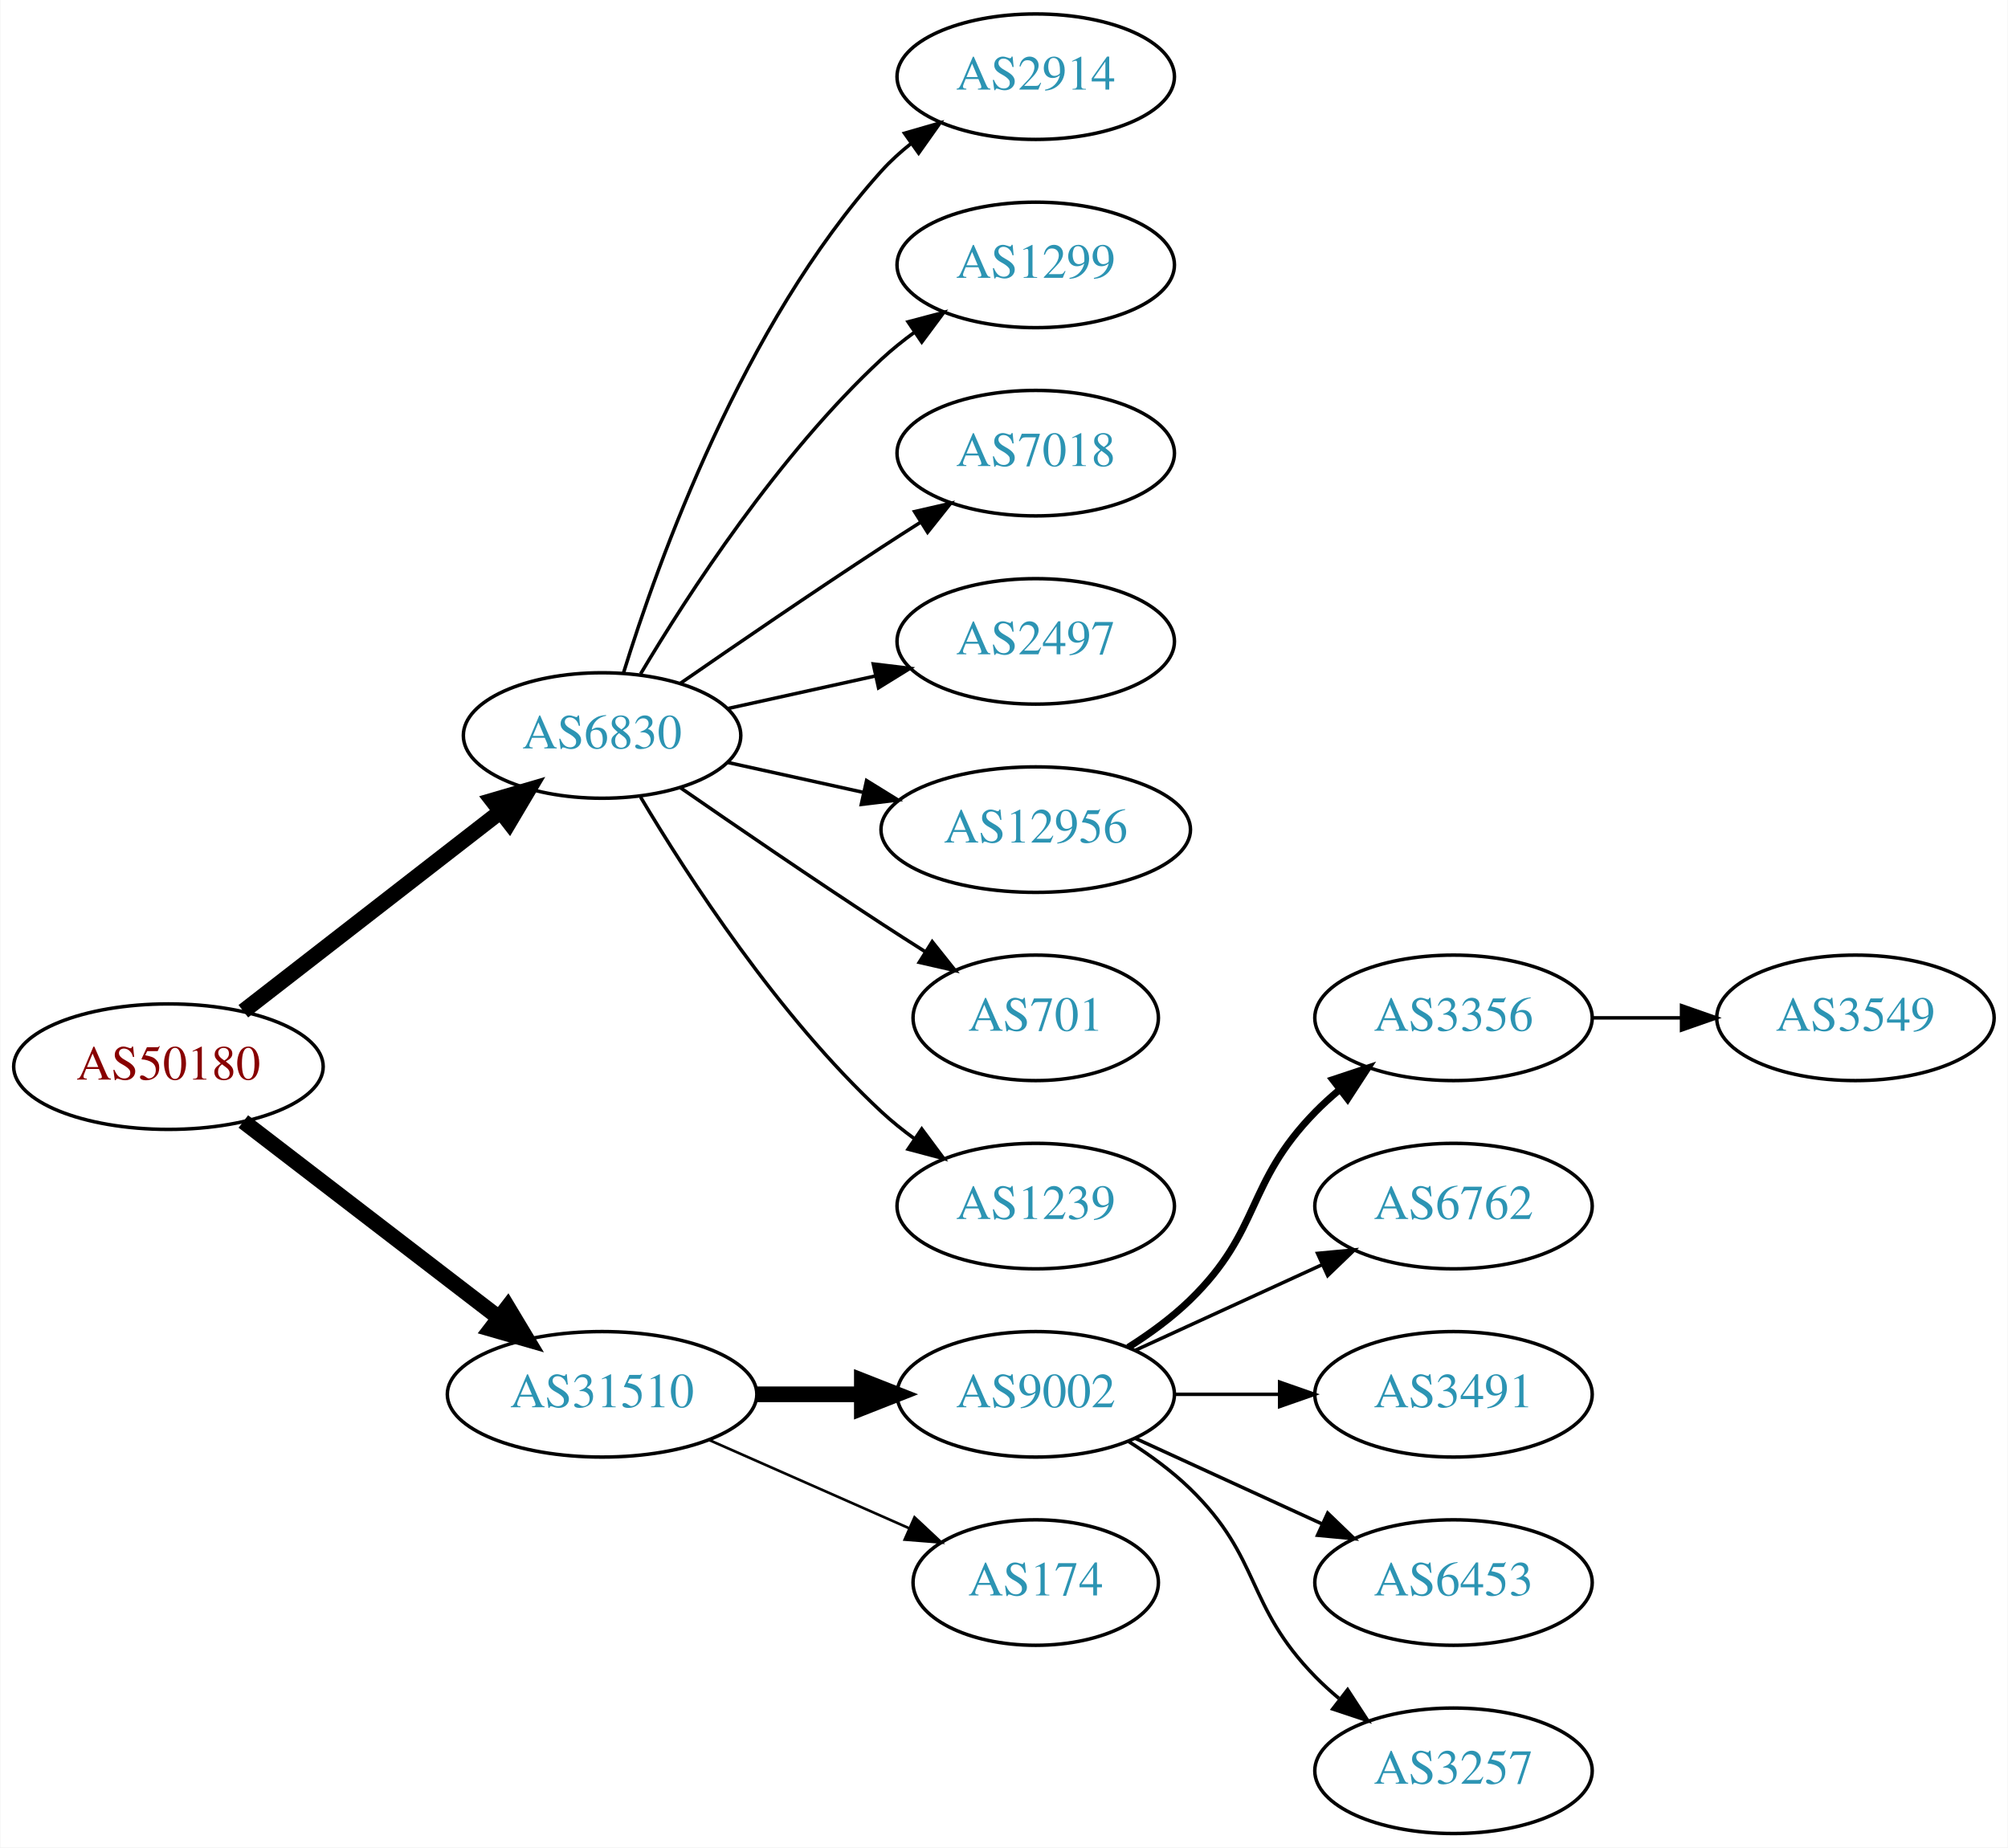
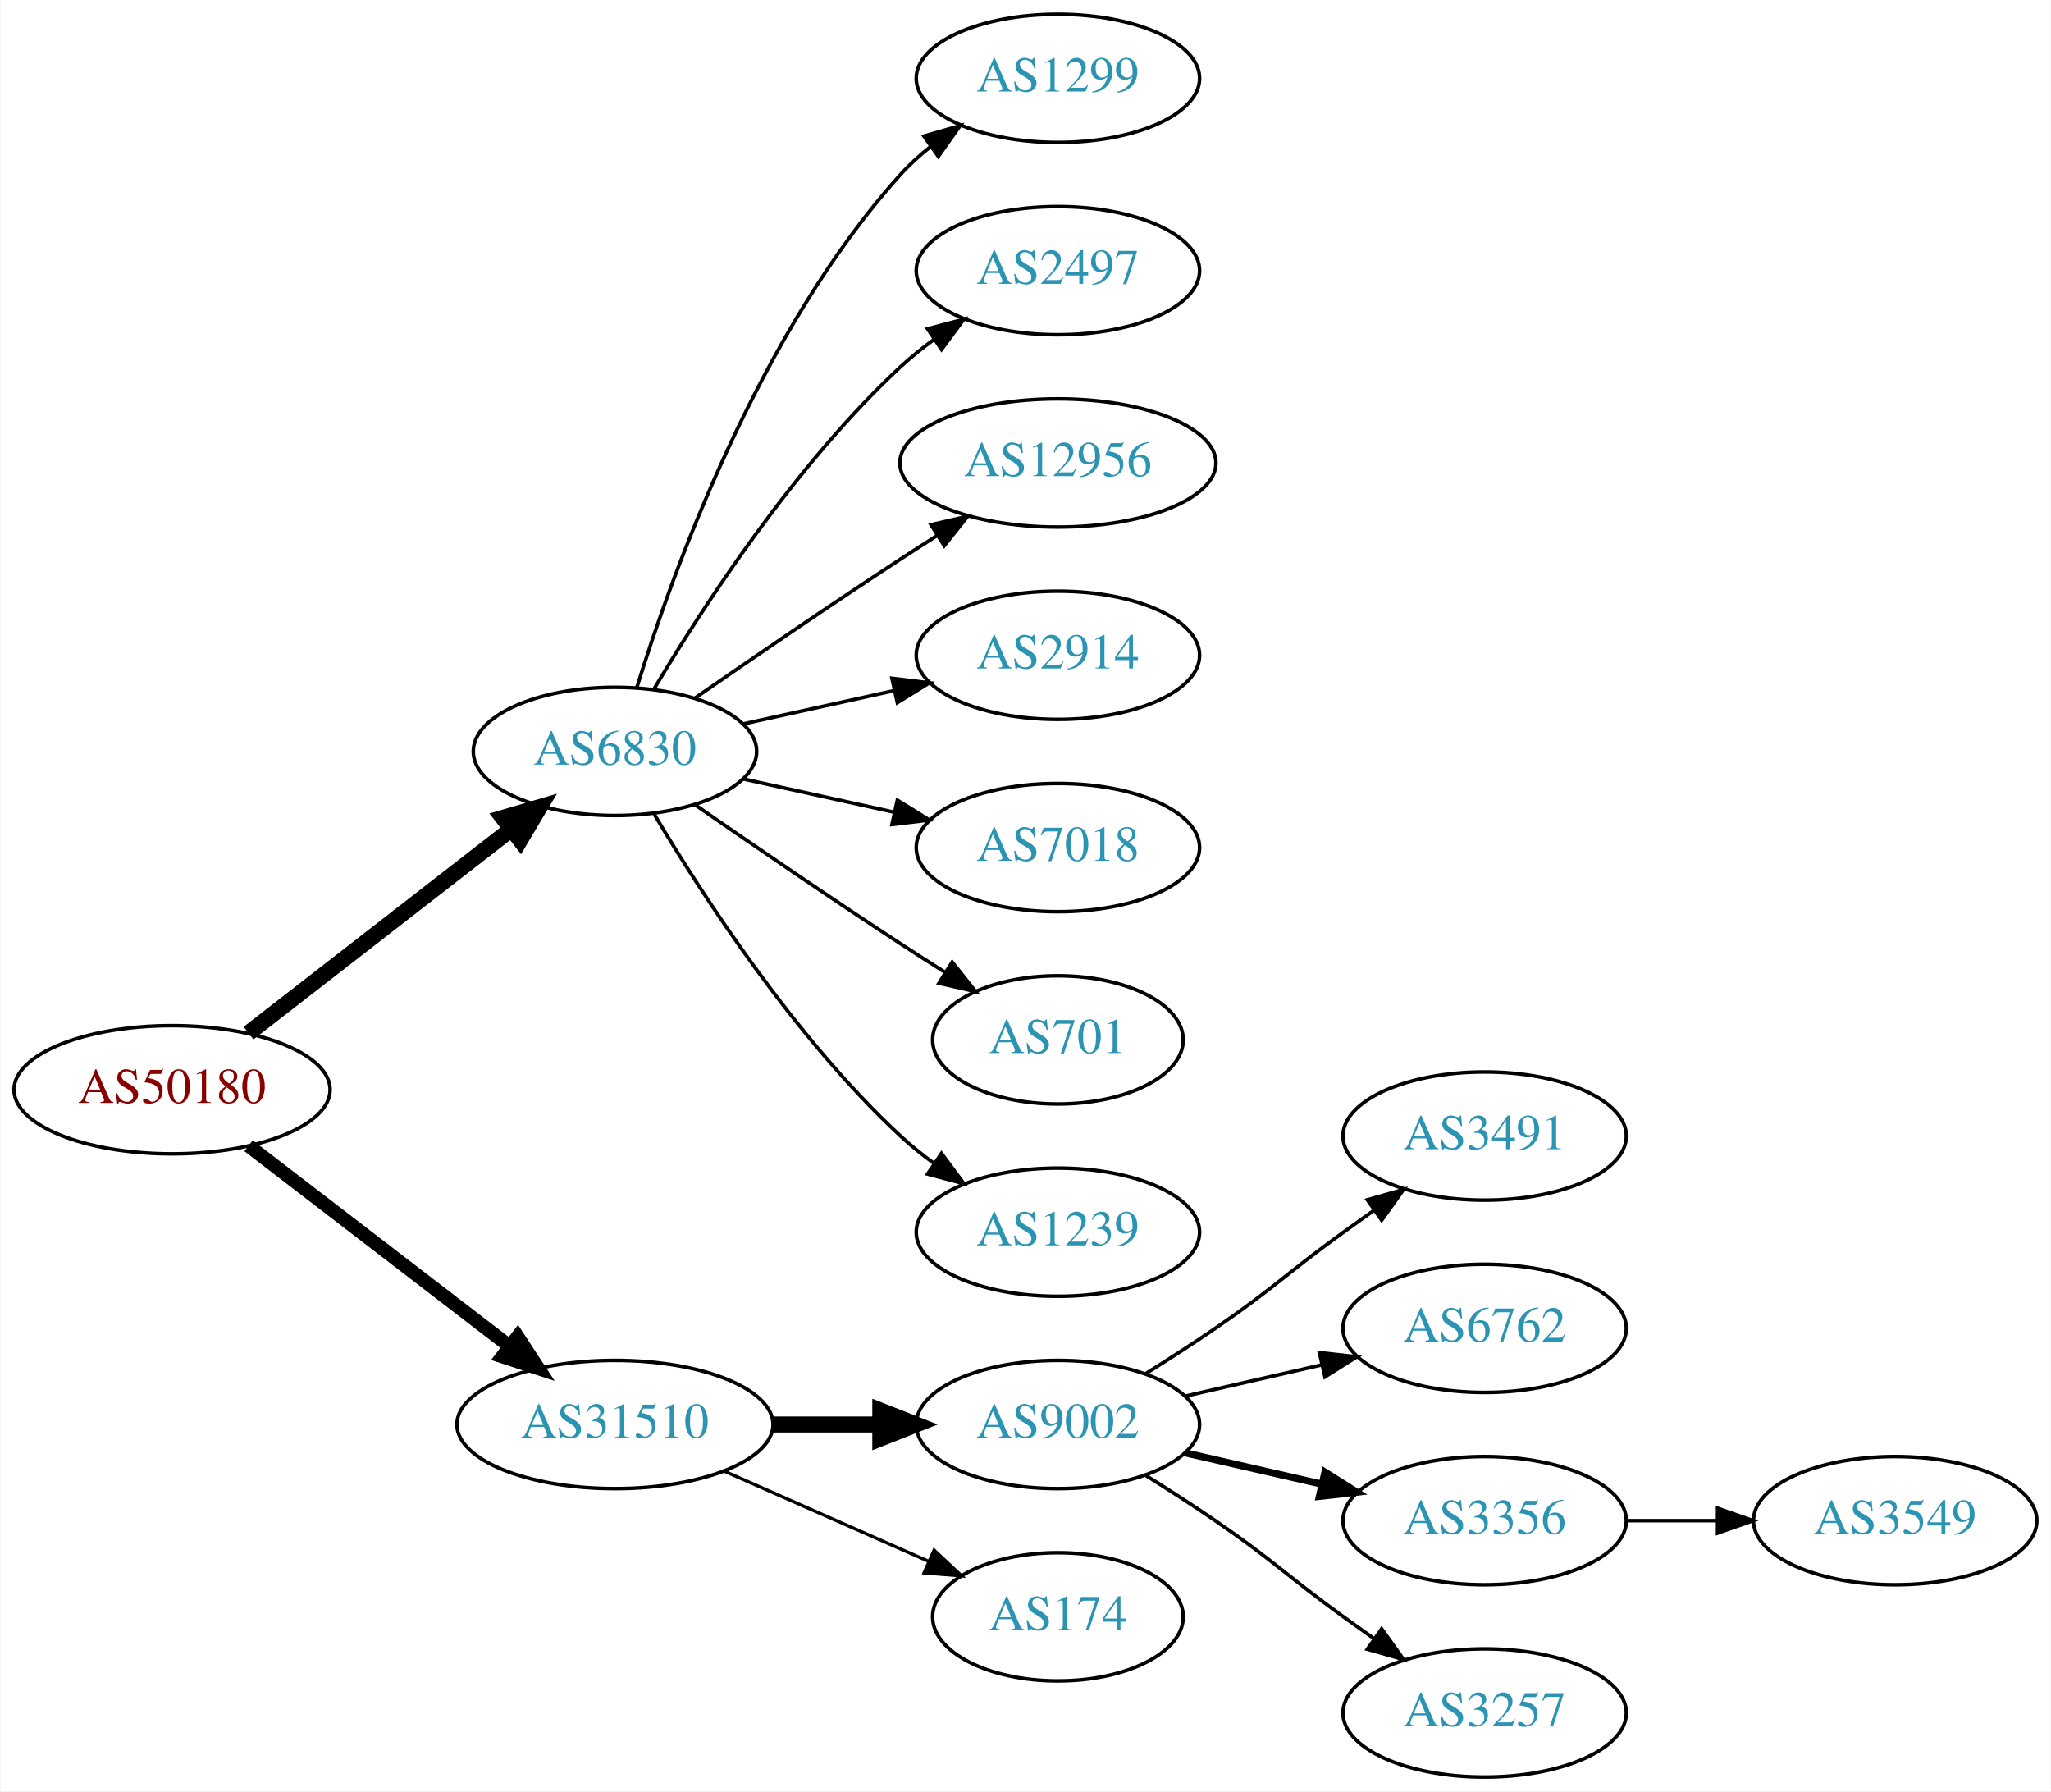
- <svg xmlns="http://www.w3.org/2000/svg" xmlns:xlink="http://www.w3.org/1999/xlink" width="576pt" height="530pt" viewBox="0.00 0.00 575.76 530.00">
-   <g id="graph0" class="graph" transform="scale(1 1) rotate(0) translate(4 526)">
-     <polygon fill="white" stroke="none" points="-4,4 -4,-526 571.762,-526 571.762,4 -4,4" />
+ <svg xmlns="http://www.w3.org/2000/svg" xmlns:xlink="http://www.w3.org/1999/xlink" width="576pt" height="503pt" viewBox="0.00 0.00 575.76 503.00">
+   <g id="graph0" class="graph" transform="scale(1 1) rotate(0) translate(4 499)">
+     <polygon fill="white" stroke="none" points="-4,4 -4,-499 571.762,-499 571.762,4 -4,4" />
    <g id="node1" class="node">
      <g id="a_node1">
        <a xlink:href="/asn/50180" xlink:title="AS50180 ~ MED-EL-AS [AT]">
-           <ellipse fill="#ffffff" stroke="black" cx="44.196" cy="-220" rx="44.393" ry="18" />
-           <text text-anchor="middle" x="44.196" y="-216.3" font-family="Times,serif" font-size="14.00" fill="#880000">AS50180</text>
+           <ellipse fill="#ffffff" stroke="black" cx="44.196" cy="-193" rx="44.393" ry="18" />
+           <text text-anchor="middle" x="44.196" y="-189.3" font-family="Times,serif" font-size="14.00" fill="#880000">AS50180</text>
        </a>
      </g>
    </g>
    <g id="node2" class="node">
      <g id="a_node2">
        <a xlink:href="/asn/6830" xlink:title="AS6830 ~ LGI-UPC [AT]">
-           <ellipse fill="#ffffff" stroke="black" cx="168.588" cy="-315" rx="39.794" ry="18" />
-           <text text-anchor="middle" x="168.588" y="-311.3" font-family="Times,serif" font-size="14.00" fill="#2c94b3">AS6830</text>
+           <ellipse fill="#ffffff" stroke="black" cx="168.588" cy="-288" rx="39.794" ry="18" />
+           <text text-anchor="middle" x="168.588" y="-284.3" font-family="Times,serif" font-size="14.00" fill="#2c94b3">AS6830</text>
        </a>
      </g>
    </g>
    <g id="edge1" class="edge">
-       <path fill="none" stroke="black" stroke-width="4.5" d="M65.682,-235.901C85.836,-251.544 116.772,-275.557 139.272,-293.021" />
-       <polygon fill="black" stroke="black" stroke-width="4.5" points="137.129,-296.342 147.443,-299.363 141.958,-290.121 137.129,-296.342" />
+       <path fill="none" stroke="black" stroke-width="4.5" d="M65.682,-208.901C85.836,-224.544 116.772,-248.557 139.272,-266.021" />
+       <polygon fill="black" stroke="black" stroke-width="4.5" points="137.129,-269.342 147.443,-272.363 141.958,-263.121 137.129,-269.342" />
    </g>
    <g id="node3" class="node">
      <g id="a_node3">
        <a xlink:href="/asn/31510" xlink:title="AS31510 ~ Innsbrucker Kommunalbetriebe AG [AT]">
-           <ellipse fill="#ffffff" stroke="black" cx="168.588" cy="-126" rx="44.393" ry="18" />
-           <text text-anchor="middle" x="168.588" y="-122.3" font-family="Times,serif" font-size="14.00" fill="#2c94b3">AS31510</text>
+           <ellipse fill="#ffffff" stroke="black" cx="168.588" cy="-99" rx="44.393" ry="18" />
+           <text text-anchor="middle" x="168.588" y="-95.3" font-family="Times,serif" font-size="14.00" fill="#2c94b3">AS31510</text>
        </a>
      </g>
    </g>
    <g id="edge2" class="edge">
-       <path fill="none" stroke="black" stroke-width="4.5" d="M65.682,-204.267C85.715,-188.88 116.402,-165.312 138.867,-148.058" />
-       <polygon fill="black" stroke="black" stroke-width="4.5" points="141.503,-150.999 147.036,-141.785 136.706,-144.753 141.503,-150.999" />
+       <path fill="none" stroke="black" stroke-width="3.857" d="M65.682,-177.267C85.715,-161.88 116.402,-138.312 138.867,-121.058" />
+       <polygon fill="black" stroke="black" stroke-width="3.857" points="141.237,-123.652 147.036,-114.785 136.973,-118.1 141.237,-123.652" />
    </g>
    <g id="node4" class="node">
      <g id="a_node4">
-         <a xlink:href="/asn/2914" xlink:title="AS2914 ~ NTT America, Inc. [US]">
-           <ellipse fill="#ffffff" stroke="black" cx="292.98" cy="-504" rx="39.794" ry="18" />
-           <text text-anchor="middle" x="292.98" y="-500.3" font-family="Times,serif" font-size="14.00" fill="#2c94b3">AS2914</text>
+         <a xlink:href="/asn/1299" xlink:title="AS1299 ~ Telia Carrier [EU]">
+           <ellipse fill="#ffffff" stroke="black" cx="292.98" cy="-477" rx="39.794" ry="18" />
+           <text text-anchor="middle" x="292.98" y="-473.3" font-family="Times,serif" font-size="14.00" fill="#2c94b3">AS1299</text>
        </a>
      </g>
    </g>
    <g id="edge3" class="edge">
-       <path fill="none" stroke="black" d="M174.726,-332.94C184.629,-364.979 208.966,-432.812 248.784,-477 251.3,-479.792 254.172,-482.401 257.211,-484.812" />
-       <polygon fill="black" stroke="black" points="255.34,-487.776 265.519,-490.715 259.394,-482.07 255.34,-487.776" />
+       <path fill="none" stroke="black" d="M174.726,-305.94C184.629,-337.979 208.966,-405.812 248.784,-450 251.3,-452.792 254.172,-455.401 257.211,-457.812" />
+       <polygon fill="black" stroke="black" points="255.34,-460.776 265.519,-463.715 259.394,-455.07 255.34,-460.776" />
    </g>
    <g id="node5" class="node">
      <g id="a_node5">
-         <a xlink:href="/asn/1299" xlink:title="AS1299 ~ Telia Carrier [EU]">
-           <ellipse fill="#ffffff" stroke="black" cx="292.98" cy="-450" rx="39.794" ry="18" />
-           <text text-anchor="middle" x="292.98" y="-446.3" font-family="Times,serif" font-size="14.00" fill="#2c94b3">AS1299</text>
+         <a xlink:href="/asn/2497" xlink:title="AS2497 ~ Internet Initiative Japan Inc. [JP]">
+           <ellipse fill="#ffffff" stroke="black" cx="292.98" cy="-423" rx="39.794" ry="18" />
+           <text text-anchor="middle" x="292.98" y="-419.3" font-family="Times,serif" font-size="14.00" fill="#2c94b3">AS2497</text>
        </a>
      </g>
    </g>
    <g id="edge4" class="edge">
-       <path fill="none" stroke="black" d="M179.634,-332.671C193.205,-355.472 219.137,-395.472 248.784,-423 251.691,-425.699 254.904,-428.28 258.228,-430.703" />
-       <polygon fill="black" stroke="black" points="256.363,-433.667 266.606,-436.375 260.287,-427.87 256.363,-433.667" />
+       <path fill="none" stroke="black" d="M179.634,-305.671C193.205,-328.472 219.137,-368.472 248.784,-396 251.691,-398.699 254.904,-401.28 258.228,-403.703" />
+       <polygon fill="black" stroke="black" points="256.363,-406.667 266.606,-409.375 260.287,-400.87 256.363,-406.667" />
    </g>
    <g id="node6" class="node">
      <g id="a_node6">
-         <a xlink:href="/asn/7018" xlink:title="AS7018 ~ AT&amp;T Services, Inc. [US]">
-           <ellipse fill="#ffffff" stroke="black" cx="292.98" cy="-396" rx="39.794" ry="18" />
-           <text text-anchor="middle" x="292.98" y="-392.3" font-family="Times,serif" font-size="14.00" fill="#2c94b3">AS7018</text>
+         <a xlink:href="/asn/12956" xlink:title="AS12956 ~ TELXIUS [ES]">
+           <ellipse fill="#ffffff" stroke="black" cx="292.98" cy="-369" rx="44.393" ry="18" />
+           <text text-anchor="middle" x="292.98" y="-365.3" font-family="Times,serif" font-size="14.00" fill="#2c94b3">AS12956</text>
        </a>
      </g>
    </g>
    <g id="edge5" class="edge">
-       <path fill="none" stroke="black" d="M190.945,-329.901C206.796,-340.877 228.999,-356.079 248.784,-369 252.366,-371.339 256.137,-373.759 259.897,-376.144" />
-       <polygon fill="black" stroke="black" points="258.23,-379.231 268.558,-381.596 261.959,-373.307 258.23,-379.231" />
+       <path fill="none" stroke="black" d="M190.945,-302.901C206.796,-313.877 228.999,-329.079 248.784,-342 252.105,-344.169 255.587,-346.406 259.074,-348.621" />
+       <polygon fill="black" stroke="black" points="257.33,-351.66 267.656,-354.032 261.063,-345.738 257.33,-351.66" />
    </g>
    <g id="node7" class="node">
      <g id="a_node7">
-         <a xlink:href="/asn/2497" xlink:title="AS2497 ~ Internet Initiative Japan Inc. [JP]">
-           <ellipse fill="#ffffff" stroke="black" cx="292.98" cy="-342" rx="39.794" ry="18" />
-           <text text-anchor="middle" x="292.98" y="-338.3" font-family="Times,serif" font-size="14.00" fill="#2c94b3">AS2497</text>
+         <a xlink:href="/asn/2914" xlink:title="AS2914 ~ NTT America, Inc. [US]">
+           <ellipse fill="#ffffff" stroke="black" cx="292.98" cy="-315" rx="39.794" ry="18" />
+           <text text-anchor="middle" x="292.98" y="-311.3" font-family="Times,serif" font-size="14.00" fill="#2c94b3">AS2914</text>
        </a>
      </g>
    </g>
    <g id="edge6" class="edge">
-       <path fill="none" stroke="black" d="M204.661,-322.737C217.848,-325.646 233.028,-328.995 246.994,-332.076" />
-       <polygon fill="black" stroke="black" points="246.383,-335.525 256.903,-334.262 247.891,-328.69 246.383,-335.525" />
+       <path fill="none" stroke="black" d="M204.661,-295.737C217.848,-298.646 233.028,-301.995 246.994,-305.076" />
+       <polygon fill="black" stroke="black" points="246.383,-308.525 256.903,-307.262 247.891,-301.69 246.383,-308.525" />
    </g>
    <g id="node8" class="node">
      <g id="a_node8">
-         <a xlink:href="/asn/12956" xlink:title="AS12956 ~ TELXIUS [ES]">
-           <ellipse fill="#ffffff" stroke="black" cx="292.98" cy="-288" rx="44.393" ry="18" />
-           <text text-anchor="middle" x="292.98" y="-284.3" font-family="Times,serif" font-size="14.00" fill="#2c94b3">AS12956</text>
+         <a xlink:href="/asn/7018" xlink:title="AS7018 ~ AT&amp;T Services, Inc. [US]">
+           <ellipse fill="#ffffff" stroke="black" cx="292.98" cy="-261" rx="39.794" ry="18" />
+           <text text-anchor="middle" x="292.98" y="-257.3" font-family="Times,serif" font-size="14.00" fill="#2c94b3">AS7018</text>
        </a>
      </g>
    </g>
    <g id="edge7" class="edge">
-       <path fill="none" stroke="black" d="M204.661,-307.263C216.7,-304.607 230.4,-301.585 243.321,-298.734" />
-       <polygon fill="black" stroke="black" points="244.459,-302.068 253.47,-296.495 242.951,-295.232 244.459,-302.068" />
+       <path fill="none" stroke="black" d="M204.661,-280.263C217.848,-277.354 233.028,-274.005 246.994,-270.924" />
+       <polygon fill="black" stroke="black" points="247.891,-274.31 256.903,-268.738 246.383,-267.475 247.891,-274.31" />
    </g>
    <g id="node9" class="node">
      <g id="a_node9">
        <a xlink:href="/asn/701" xlink:title="AS701 ~ UUNET [US]">
-           <ellipse fill="#ffffff" stroke="black" cx="292.98" cy="-234" rx="35.194" ry="18" />
-           <text text-anchor="middle" x="292.98" y="-230.3" font-family="Times,serif" font-size="14.00" fill="#2c94b3">AS701</text>
+           <ellipse fill="#ffffff" stroke="black" cx="292.98" cy="-207" rx="35.194" ry="18" />
+           <text text-anchor="middle" x="292.98" y="-203.3" font-family="Times,serif" font-size="14.00" fill="#2c94b3">AS701</text>
        </a>
      </g>
    </g>
    <g id="edge8" class="edge">
-       <path fill="none" stroke="black" d="M190.945,-300.099C206.796,-289.123 228.999,-273.921 248.784,-261 252.829,-258.358 257.114,-255.615 261.354,-252.933" />
-       <polygon fill="black" stroke="black" points="263.291,-255.85 269.898,-247.568 259.568,-249.921 263.291,-255.85" />
+       <path fill="none" stroke="black" d="M190.945,-273.099C206.796,-262.123 228.999,-246.921 248.784,-234 252.829,-231.358 257.114,-228.615 261.354,-225.933" />
+       <polygon fill="black" stroke="black" points="263.291,-228.85 269.898,-220.568 259.568,-222.921 263.291,-228.85" />
    </g>
    <g id="node10" class="node">
      <g id="a_node10">
        <a xlink:href="/asn/1239" xlink:title="AS1239 ~ Sprint [US]">
-           <ellipse fill="#ffffff" stroke="black" cx="292.98" cy="-180" rx="39.794" ry="18" />
-           <text text-anchor="middle" x="292.98" y="-176.3" font-family="Times,serif" font-size="14.00" fill="#2c94b3">AS1239</text>
+           <ellipse fill="#ffffff" stroke="black" cx="292.98" cy="-153" rx="39.794" ry="18" />
+           <text text-anchor="middle" x="292.98" y="-149.3" font-family="Times,serif" font-size="14.00" fill="#2c94b3">AS1239</text>
        </a>
      </g>
    </g>
    <g id="edge9" class="edge">
-       <path fill="none" stroke="black" d="M179.634,-297.329C193.205,-274.528 219.137,-234.528 248.784,-207 251.691,-204.301 254.904,-201.72 258.228,-199.297" />
-       <polygon fill="black" stroke="black" points="260.287,-202.13 266.606,-193.625 256.363,-196.333 260.287,-202.13" />
+       <path fill="none" stroke="black" d="M179.634,-270.329C193.205,-247.528 219.137,-207.528 248.784,-180 251.691,-177.301 254.904,-174.72 258.228,-172.297" />
+       <polygon fill="black" stroke="black" points="260.287,-175.13 266.606,-166.625 256.363,-169.333 260.287,-175.13" />
    </g>
    <g id="node11" class="node">
      <g id="a_node11">
        <a xlink:href="/asn/9002" xlink:title="AS9002 ~ RETN Limited [EU]">
-           <ellipse fill="#ffffff" stroke="black" cx="292.98" cy="-126" rx="39.794" ry="18" />
-           <text text-anchor="middle" x="292.98" y="-122.3" font-family="Times,serif" font-size="14.00" fill="#2c94b3">AS9002</text>
+           <ellipse fill="#ffffff" stroke="black" cx="292.98" cy="-99" rx="39.794" ry="18" />
+           <text text-anchor="middle" x="292.98" y="-95.3" font-family="Times,serif" font-size="14.00" fill="#2c94b3">AS9002</text>
        </a>
      </g>
    </g>
    <g id="edge10" class="edge">
-       <path fill="none" stroke="black" stroke-width="4.5" d="M213.084,-126C222.773,-126 233.11,-126 243.002,-126" />
-       <polygon fill="black" stroke="black" stroke-width="4.5" points="243.105,-129.938 253.105,-126 243.105,-122.063 243.105,-129.938" />
+       <path fill="none" stroke="black" stroke-width="4.5" d="M213.084,-99C222.773,-99 233.11,-99 243.002,-99" />
+       <polygon fill="black" stroke="black" stroke-width="4.5" points="243.105,-102.938 253.105,-99 243.105,-95.063 243.105,-102.938" />
    </g>
    <g id="node12" class="node">
      <g id="a_node12">
        <a xlink:href="/asn/174" xlink:title="AS174 ~ Cogent Communications [US]">
-           <ellipse fill="#ffffff" stroke="black" cx="292.98" cy="-72" rx="35.194" ry="18" />
-           <text text-anchor="middle" x="292.98" y="-68.3" font-family="Times,serif" font-size="14.00" fill="#2c94b3">AS174</text>
+           <ellipse fill="#ffffff" stroke="black" cx="292.98" cy="-45" rx="35.194" ry="18" />
+           <text text-anchor="middle" x="292.98" y="-41.3" font-family="Times,serif" font-size="14.00" fill="#2c94b3">AS174</text>
        </a>
      </g>
    </g>
    <g id="edge11" class="edge">
-       <path fill="none" stroke="black" stroke-width="0.75" d="M199.216,-112.928C216.487,-105.308 238.378,-95.65 256.556,-87.629" />
-       <polygon fill="black" stroke="black" stroke-width="0.75" points="258.213,-90.724 265.949,-83.485 255.387,-84.32 258.213,-90.724" />
+       <path fill="none" stroke="black" stroke-width="0.9" d="M199.216,-85.928C216.487,-78.308 238.378,-68.65 256.556,-60.629" />
+       <polygon fill="black" stroke="black" stroke-width="0.9" points="258.213,-63.724 265.949,-56.485 255.387,-57.319 258.213,-63.724" />
    </g>
    <g id="node13" class="node">
      <g id="a_node13">
-         <a xlink:href="/asn/3356" xlink:title="AS3356 ~ Level 3 Parent, LLC [US]">
-           <ellipse fill="#ffffff" stroke="black" cx="412.823" cy="-234" rx="39.794" ry="18" />
-           <text text-anchor="middle" x="412.823" y="-230.3" font-family="Times,serif" font-size="14.00" fill="#2c94b3">AS3356</text>
+         <a xlink:href="/asn/3491" xlink:title="AS3491 ~ PCCW Global, Inc. [US]">
+           <ellipse fill="#ffffff" stroke="black" cx="412.823" cy="-180" rx="39.794" ry="18" />
+           <text text-anchor="middle" x="412.823" y="-176.3" font-family="Times,serif" font-size="14.00" fill="#2c94b3">AS3491</text>
        </a>
      </g>
    </g>
    <g id="edge12" class="edge">
-       <path fill="none" stroke="black" stroke-width="2" d="M319.509,-139.462C325.672,-143.362 331.974,-147.948 337.176,-153 357.87,-173.094 353.004,-186.383 373.176,-207 375.269,-209.139 377.553,-211.218 379.929,-213.21" />
-       <polygon fill="black" stroke="black" stroke-width="2" points="378.173,-216.275 388.229,-219.611 382.448,-210.732 378.173,-216.275" />
+       <path fill="none" stroke="black" d="M317.529,-113.216C323.971,-117.24 330.904,-121.699 337.176,-126 353.671,-137.311 356.977,-141.271 373.176,-153 375.98,-155.029 378.911,-157.125 381.852,-159.21" />
+       <polygon fill="black" stroke="black" points="379.874,-162.097 390.066,-164.991 383.903,-156.373 379.874,-162.097" />
    </g>
    <g id="node14" class="node">
      <g id="a_node14">
        <a xlink:href="/asn/6762" xlink:title="AS6762 ~ TELECOM ITALIA SPARKLE S.p.A. [IT]">
-           <ellipse fill="#ffffff" stroke="black" cx="412.823" cy="-180" rx="39.794" ry="18" />
-           <text text-anchor="middle" x="412.823" y="-176.3" font-family="Times,serif" font-size="14.00" fill="#2c94b3">AS6762</text>
+           <ellipse fill="#ffffff" stroke="black" cx="412.823" cy="-126" rx="39.794" ry="18" />
+           <text text-anchor="middle" x="412.823" y="-122.3" font-family="Times,serif" font-size="14.00" fill="#2c94b3">AS6762</text>
        </a>
      </g>
    </g>
    <g id="edge13" class="edge">
-       <path fill="none" stroke="black" d="M321.609,-138.661C337.566,-145.973 357.837,-155.261 375.119,-163.181" />
-       <polygon fill="black" stroke="black" points="373.818,-166.435 384.367,-167.419 376.734,-160.071 373.818,-166.435" />
+       <path fill="none" stroke="black" d="M328.7,-106.955C340.7,-109.704 354.32,-112.825 367.013,-115.733" />
+       <polygon fill="black" stroke="black" points="366.415,-119.187 376.945,-118.009 367.979,-112.364 366.415,-119.187" />
    </g>
    <g id="node15" class="node">
      <g id="a_node15">
-         <a xlink:href="/asn/3491" xlink:title="AS3491 ~ PCCW Global, Inc. [US]">
-           <ellipse fill="#ffffff" stroke="black" cx="412.823" cy="-126" rx="39.794" ry="18" />
-           <text text-anchor="middle" x="412.823" y="-122.3" font-family="Times,serif" font-size="14.00" fill="#2c94b3">AS3491</text>
+         <a xlink:href="/asn/3356" xlink:title="AS3356 ~ Level 3 Parent, LLC [US]">
+           <ellipse fill="#ffffff" stroke="black" cx="412.823" cy="-72" rx="39.794" ry="18" />
+           <text text-anchor="middle" x="412.823" y="-68.3" font-family="Times,serif" font-size="14.00" fill="#2c94b3">AS3356</text>
        </a>
      </g>
    </g>
    <g id="edge14" class="edge">
-       <path fill="none" stroke="black" d="M332.893,-126C342.446,-126 352.796,-126 362.759,-126" />
-       <polygon fill="black" stroke="black" points="362.951,-129.5 372.951,-126 362.951,-122.5 362.951,-129.5" />
+       <path fill="none" stroke="black" stroke-width="2" d="M328.7,-91.045C340.7,-88.296 354.32,-85.175 367.013,-82.267" />
+       <polygon fill="black" stroke="black" stroke-width="2" points="367.979,-85.636 376.945,-79.991 366.415,-78.813 367.979,-85.636" />
    </g>
    <g id="node16" class="node">
      <g id="a_node16">
-         <a xlink:href="/asn/6453" xlink:title="AS6453 ~ TATA COMMUNICATIONS (AMERICA) INC [US]">
-           <ellipse fill="#ffffff" stroke="black" cx="412.823" cy="-72" rx="39.794" ry="18" />
-           <text text-anchor="middle" x="412.823" y="-68.3" font-family="Times,serif" font-size="14.00" fill="#2c94b3">AS6453</text>
-         </a>
-       </g>
-     </g>
-     <g id="edge15" class="edge">
-       <path fill="none" stroke="black" d="M321.609,-113.339C337.566,-106.027 357.837,-96.739 375.119,-88.819" />
-       <polygon fill="black" stroke="black" points="376.734,-91.929 384.367,-84.581 373.818,-85.565 376.734,-91.929" />
-     </g>
-     <g id="node17" class="node">
-       <g id="a_node17">
        <a xlink:href="/asn/3257" xlink:title="AS3257 ~ GTT [DE]">
          <ellipse fill="#ffffff" stroke="black" cx="412.823" cy="-18" rx="39.794" ry="18" />
          <text text-anchor="middle" x="412.823" y="-14.3" font-family="Times,serif" font-size="14.00" fill="#2c94b3">AS3257</text>
        </a>
      </g>
    </g>
+     <g id="edge15" class="edge">
+       <path fill="none" stroke="black" d="M317.529,-84.784C323.971,-80.76 330.904,-76.301 337.176,-72 353.671,-60.69 356.977,-56.729 373.176,-45 375.98,-42.971 378.911,-40.875 381.852,-38.791" />
+       <polygon fill="black" stroke="black" points="383.903,-41.627 390.066,-33.009 379.874,-35.903 383.903,-41.627" />
+     </g>
+     <g id="node17" class="node">
+       <g id="a_node17">
+         <a xlink:href="/asn/3549" xlink:title="AS3549 ~ Level 3 Parent, LLC [US]">
+           <ellipse fill="#ffffff" stroke="black" cx="528.116" cy="-72" rx="39.794" ry="18" />
+           <text text-anchor="middle" x="528.116" y="-68.3" font-family="Times,serif" font-size="14.00" fill="#2c94b3">AS3549</text>
+         </a>
+       </g>
+     </g>
    <g id="edge16" class="edge">
-       <path fill="none" stroke="black" d="M319.509,-112.538C325.672,-108.638 331.974,-104.052 337.176,-99 357.87,-78.906 353.004,-65.617 373.176,-45 375.269,-42.861 377.553,-40.782 379.929,-38.79" />
-       <polygon fill="black" stroke="black" points="382.448,-41.268 388.229,-32.389 378.173,-35.725 382.448,-41.268" />
-     </g>
-     <g id="node18" class="node">
-       <g id="a_node18">
-         <a xlink:href="/asn/3549" xlink:title="AS3549 ~ Level 3 Parent, LLC [US]">
-           <ellipse fill="#ffffff" stroke="black" cx="528.116" cy="-234" rx="39.794" ry="18" />
-           <text text-anchor="middle" x="528.116" y="-230.3" font-family="Times,serif" font-size="14.00" fill="#2c94b3">AS3549</text>
-         </a>
-       </g>
-     </g>
-     <g id="edge17" class="edge">
-       <path fill="none" stroke="black" d="M452.495,-234C460.698,-234 469.462,-234 477.994,-234" />
-       <polygon fill="black" stroke="black" points="478.233,-237.5 488.233,-234 478.233,-230.5 478.233,-237.5" />
+       <path fill="none" stroke="black" d="M452.495,-72C460.698,-72 469.462,-72 477.994,-72" />
+       <polygon fill="black" stroke="black" points="478.233,-75.5 488.233,-72 478.233,-68.5 478.233,-75.5" />
    </g>
  </g>
</svg>
